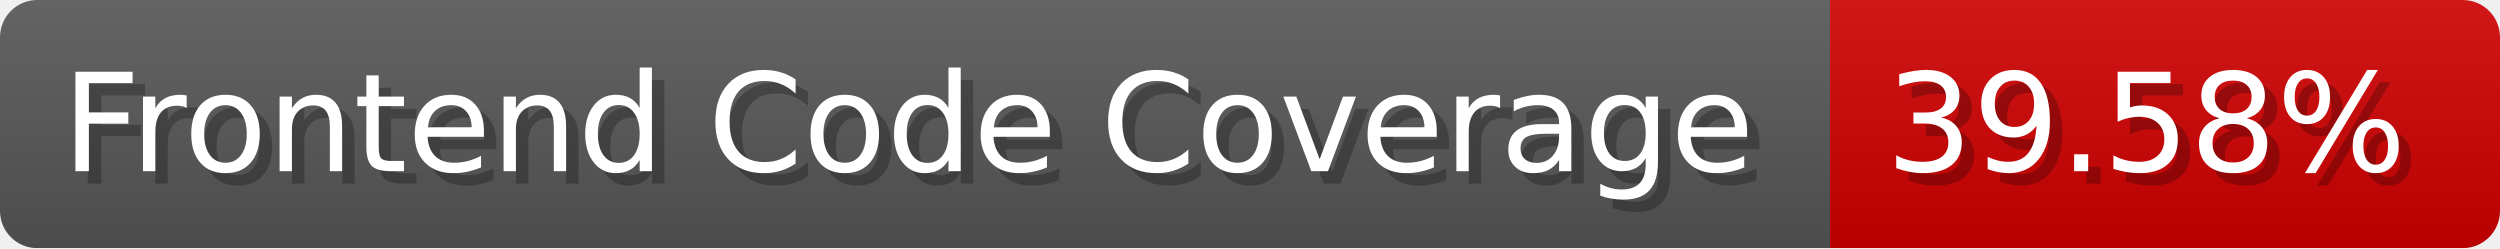
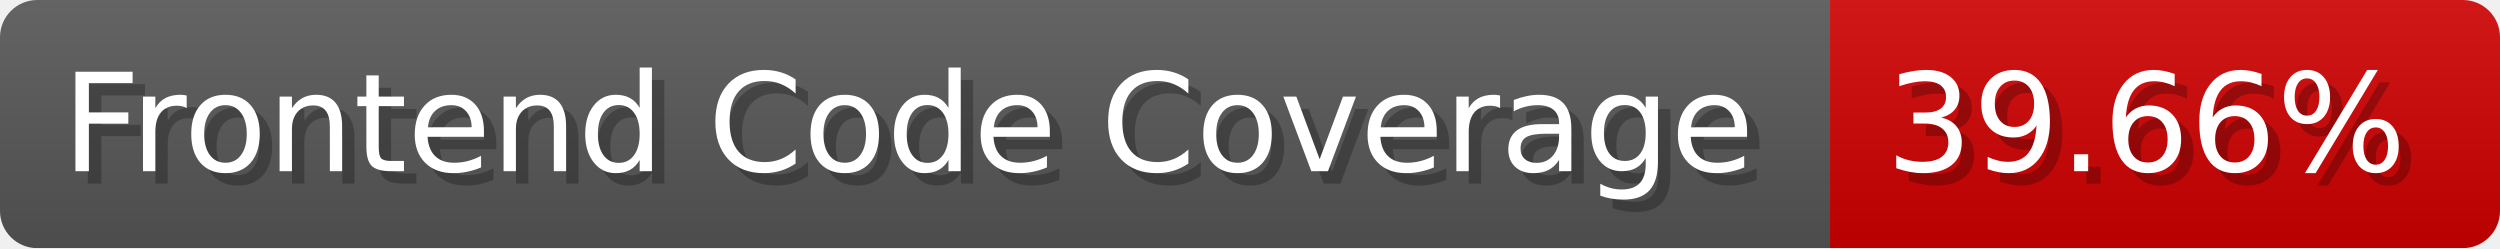
- <svg xmlns="http://www.w3.org/2000/svg" width="201.5" height="20" viewBox="0 0 2015 200" role="img" aria-label="Frontend Code Coverage: 39.58%">
-   <linearGradient id="YWvJn" x2="0" y2="100%">
+ <svg xmlns="http://www.w3.org/2000/svg" width="201.5" height="20" viewBox="0 0 2015 200" role="img" aria-label="Frontend Code Coverage: 39.66%">
+   <linearGradient id="Bsqdv" x2="0" y2="100%">
    <stop offset="0" stop-opacity=".1" stop-color="#EEE" />
    <stop offset="1" stop-opacity=".1" />
  </linearGradient>
-   <mask id="DPXIk">
+   <mask id="HLwXk">
    <rect width="2015" height="200" rx="30" fill="#FFF" />
  </mask>
-   <g mask="url(#DPXIk)">
+   <g mask="url(#HLwXk)">
    <rect width="1475" height="200" fill="#555" />
    <rect width="540" height="200" fill="#ce0000" x="1475" />
-     <rect width="2015" height="200" fill="url(#YWvJn)" />
+     <rect width="2015" height="200" fill="url(#Bsqdv)" />
  </g>
  <g aria-hidden="true" fill="#fff" text-anchor="start" font-family="Verdana,DejaVu Sans,sans-serif" font-size="110">
    <text x="60" y="148" textLength="1375" fill="#000" opacity="0.25">Frontend Code Coverage</text>
    <text x="50" y="138" textLength="1375">Frontend Code Coverage</text>
-     <text x="1530" y="148" textLength="440" fill="#000" opacity="0.25">39.58%</text>
-     <text x="1520" y="138" textLength="440">39.58%</text>
+     <text x="1530" y="148" textLength="440" fill="#000" opacity="0.25">39.66%</text>
+     <text x="1520" y="138" textLength="440">39.66%</text>
  </g>
</svg>
